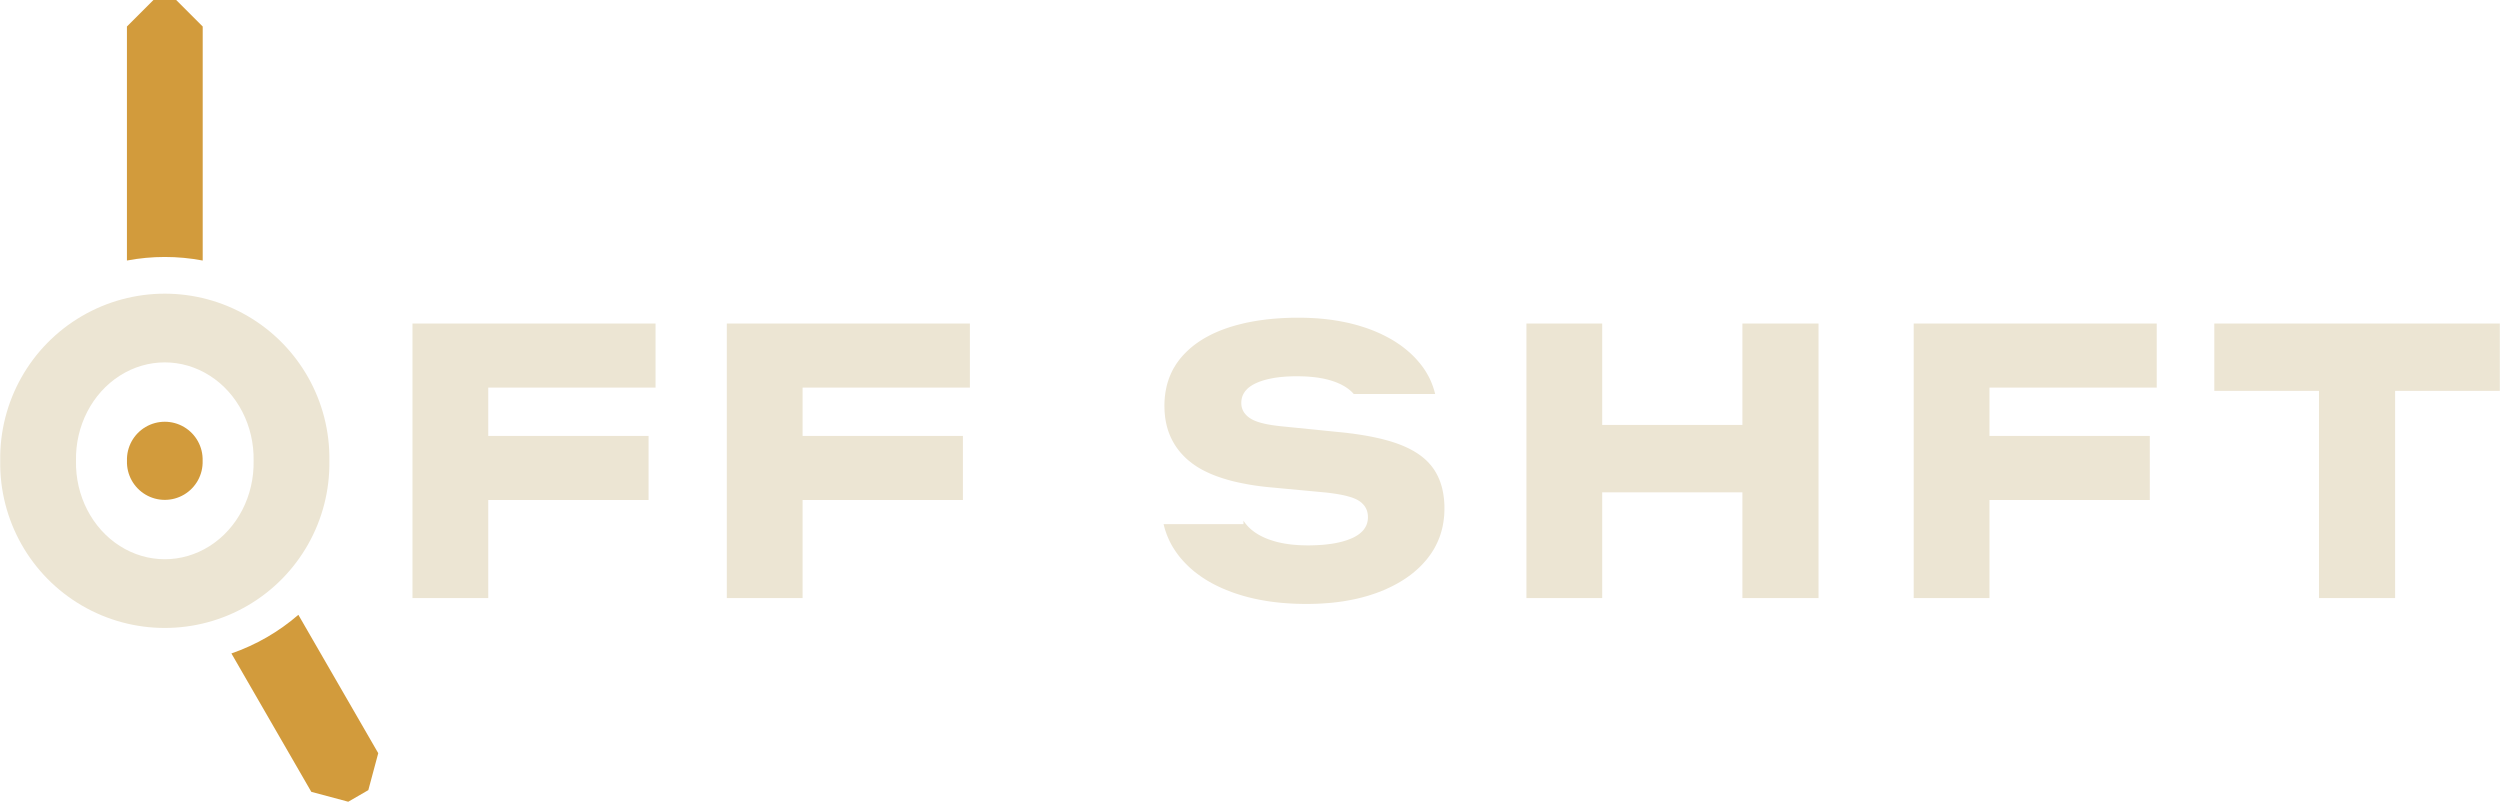
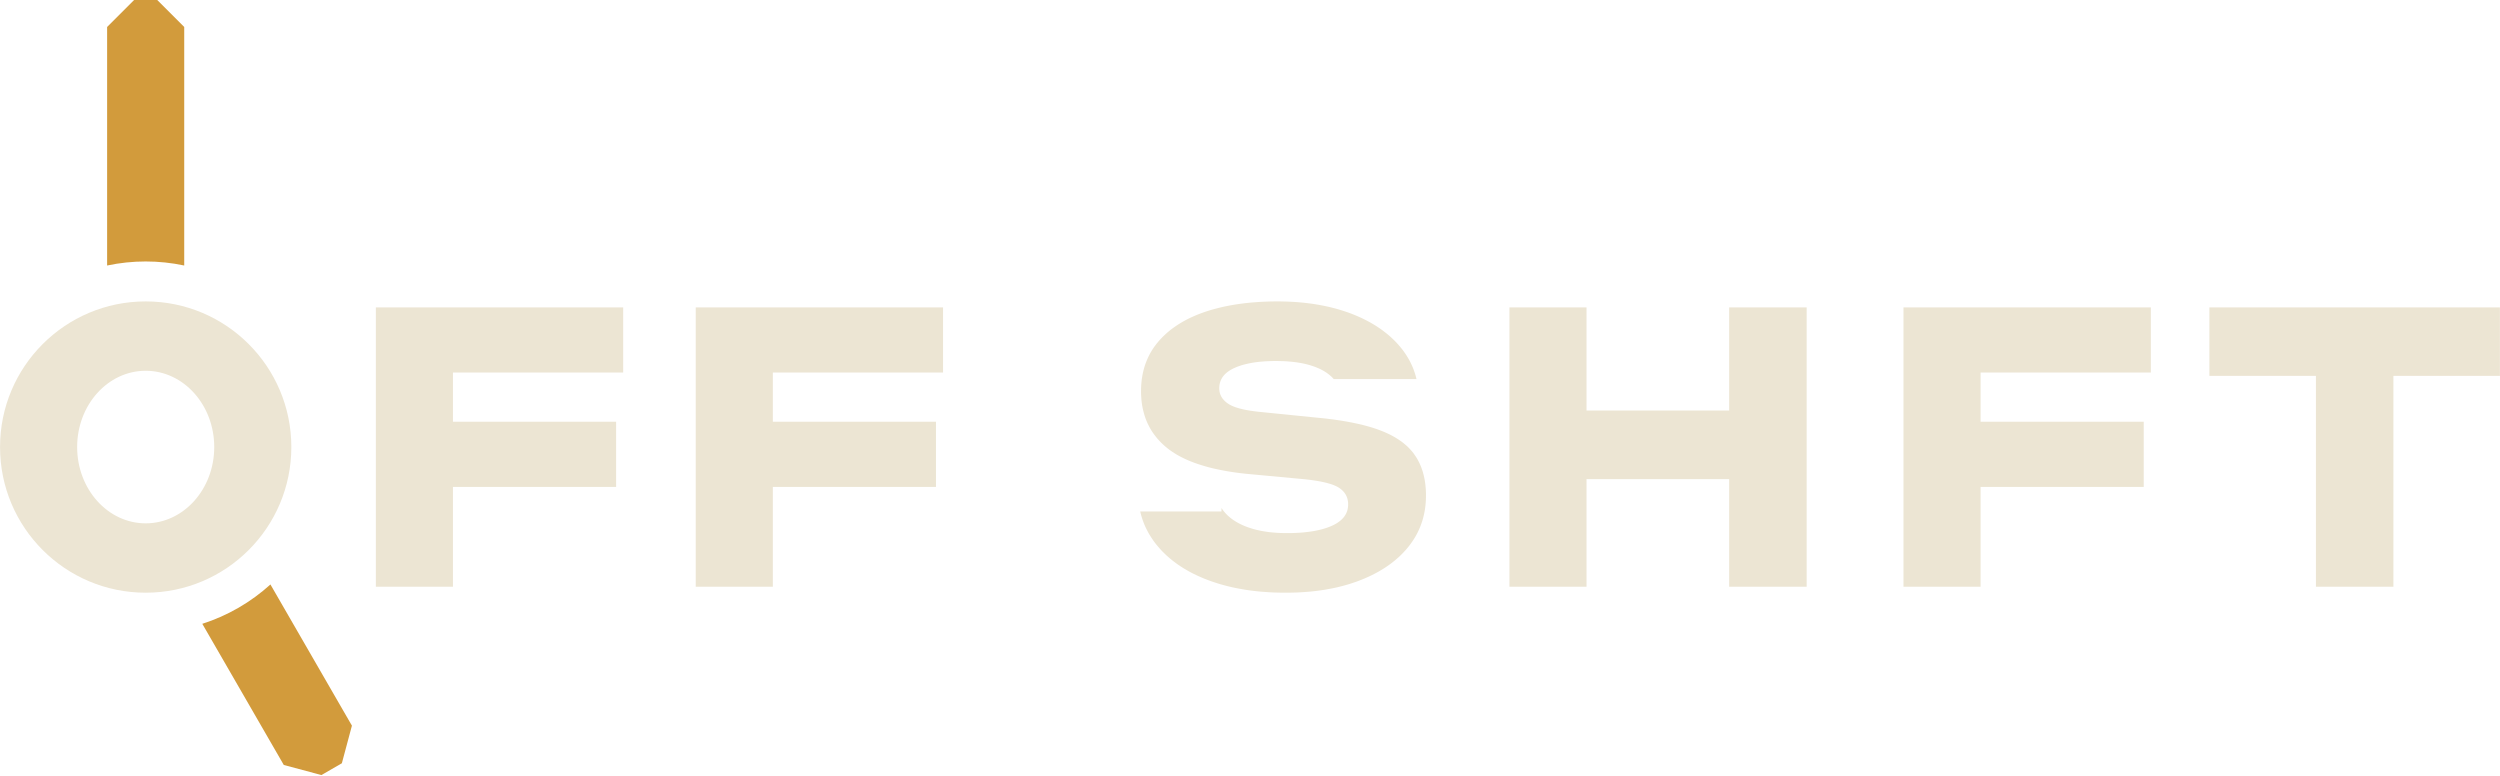
- <svg xmlns="http://www.w3.org/2000/svg" width="63.74mm" height="20.44mm" viewBox="0 0 63.735 20.442">
-   <g transform="translate(4.197 11.75)">
-     <path fill="#ECE5D3" fill-rule="evenodd" d="M-4.197 0 a4.197 4.197 0 1 0 8.393 0 a4.197 4.197 0 1 0 -8.393 0 Z M-2.265 0 a2.265 2.458 0 1 0 4.529 0 a2.265 2.458 0 1 0 -4.529 0 Z" />
-     <path fill="#D29B3C" d="M-0.966 -5.107 L-0.966 -11.074 L-0.29 -11.75 L0.29 -11.75 L0.966 -11.074 L0.966 -5.107 A5.198 5.198 0 0 0 -0.966 -5.107 Z M3.405 3.927 L5.442 7.455 L5.189 8.397 L4.677 8.693 L3.735 8.44 L1.698 4.912 A5.198 5.198 0 0 0 3.405 3.927 Z" />
-     <path fill="#D29B3C" d="M-0.965 0 a0.965 0.965 0 1 0 1.929 0 a0.965 0.965 0 1 0 -1.929 0 Z" />
-     <path fill="#ECE5D3" fill-rule="evenodd" d="M12.513 -1.867 L8.247 -1.867 L8.247 -0.635 L12.335 -0.635 L12.335 0.999 L8.247 0.999 L8.247 3.5 L6.315 3.5 L6.315 -3.5 L12.513 -3.5 Z M20.528 -1.867 L16.262 -1.867 L16.262 -0.635 L20.35 -0.635 L20.35 0.999 L16.262 0.999 L16.262 3.5 L14.33 3.5 L14.33 -3.5 L20.528 -3.5 Z M28.988 -3.649 L29.071 -3.647 L29.153 -3.645 L29.234 -3.641 L29.315 -3.637 L29.394 -3.632 L29.473 -3.625 L29.551 -3.618 L29.629 -3.609 L29.705 -3.6 L29.781 -3.59 L29.856 -3.578 L29.931 -3.566 L30.004 -3.552 L30.077 -3.538 L30.149 -3.523 L30.22 -3.507 L30.29 -3.489 L30.36 -3.471 L30.429 -3.452 L30.497 -3.431 L30.564 -3.41 L30.631 -3.388 L30.696 -3.365 L30.761 -3.341 L30.825 -3.316 L30.887 -3.29 L30.949 -3.263 L31.009 -3.236 L31.068 -3.207 L31.126 -3.178 L31.183 -3.148 L31.239 -3.118 L31.294 -3.086 L31.347 -3.054 L31.4 -3.02 L31.451 -2.986 L31.502 -2.952 L31.551 -2.916 L31.599 -2.879 L31.645 -2.842 L31.691 -2.804 L31.736 -2.765 L31.78 -2.725 L31.822 -2.684 L31.863 -2.643 L31.903 -2.601 L31.942 -2.557 L31.98 -2.513 L32.016 -2.469 L32.051 -2.424 L32.085 -2.378 L32.117 -2.332 L32.147 -2.286 L32.176 -2.238 L32.203 -2.19 L32.229 -2.142 L32.254 -2.093 L32.277 -2.043 L32.298 -1.993 L32.318 -1.942 L32.337 -1.89 L32.354 -1.838 L32.37 -1.786 L32.384 -1.733 L32.391 -1.704 L30.316 -1.704 L30.306 -1.715 L30.291 -1.731 L30.276 -1.747 L30.26 -1.763 L30.244 -1.778 L30.227 -1.793 L30.209 -1.808 L30.191 -1.822 L30.173 -1.836 L30.154 -1.85 L30.134 -1.864 L30.114 -1.877 L30.094 -1.89 L30.073 -1.903 L30.051 -1.915 L30.029 -1.927 L30.007 -1.939 L29.984 -1.951 L29.96 -1.962 L29.936 -1.973 L29.912 -1.983 L29.887 -1.994 L29.861 -2.004 L29.835 -2.014 L29.809 -2.023 L29.782 -2.032 L29.754 -2.041 L29.726 -2.05 L29.698 -2.058 L29.669 -2.066 L29.639 -2.074 L29.609 -2.081 L29.579 -2.088 L29.548 -2.095 L29.516 -2.101 L29.484 -2.107 L29.452 -2.112 L29.419 -2.118 L29.386 -2.123 L29.352 -2.127 L29.317 -2.132 L29.283 -2.135 L29.247 -2.139 L29.211 -2.142 L29.175 -2.145 L29.138 -2.148 L29.101 -2.15 L29.063 -2.152 L29.025 -2.153 L28.986 -2.154 L28.947 -2.155 L28.907 -2.156 L28.867 -2.156 L28.813 -2.156 L28.76 -2.155 L28.708 -2.153 L28.657 -2.151 L28.607 -2.149 L28.557 -2.145 L28.509 -2.141 L28.462 -2.137 L28.415 -2.132 L28.37 -2.126 L28.325 -2.12 L28.281 -2.113 L28.239 -2.105 L28.197 -2.097 L28.156 -2.088 L28.116 -2.079 L28.077 -2.069 L28.039 -2.059 L28.002 -2.048 L27.966 -2.036 L27.931 -2.024 L27.897 -2.011 L27.863 -1.997 L27.831 -1.983 L27.8 -1.969 L27.77 -1.953 L27.741 -1.938 L27.714 -1.921 L27.688 -1.904 L27.664 -1.887 L27.64 -1.869 L27.618 -1.85 L27.598 -1.831 L27.579 -1.811 L27.561 -1.791 L27.544 -1.77 L27.529 -1.748 L27.515 -1.726 L27.502 -1.704 L27.491 -1.681 L27.481 -1.657 L27.472 -1.632 L27.465 -1.608 L27.459 -1.582 L27.454 -1.556 L27.451 -1.53 L27.449 -1.502 L27.448 -1.475 L27.449 -1.455 L27.45 -1.435 L27.452 -1.415 L27.455 -1.396 L27.458 -1.378 L27.463 -1.359 L27.468 -1.341 L27.474 -1.323 L27.481 -1.306 L27.488 -1.289 L27.496 -1.272 L27.506 -1.255 L27.515 -1.239 L27.526 -1.223 L27.538 -1.208 L27.55 -1.193 L27.563 -1.178 L27.577 -1.163 L27.592 -1.149 L27.607 -1.135 L27.624 -1.121 L27.641 -1.108 L27.658 -1.095 L27.677 -1.083 L27.697 -1.07 L27.718 -1.058 L27.74 -1.047 L27.764 -1.035 L27.788 -1.024 L27.814 -1.014 L27.842 -1.003 L27.87 -0.993 L27.9 -0.984 L27.932 -0.974 L27.964 -0.965 L27.998 -0.957 L28.033 -0.948 L28.069 -0.94 L28.107 -0.932 L28.146 -0.925 L28.186 -0.918 L28.227 -0.911 L28.27 -0.905 L28.314 -0.899 L28.36 -0.893 L28.406 -0.887 L28.454 -0.882 L28.503 -0.877 L29.894 -0.737 L29.976 -0.729 L30.057 -0.721 L30.137 -0.712 L30.215 -0.702 L30.292 -0.693 L30.368 -0.682 L30.442 -0.671 L30.515 -0.66 L30.586 -0.648 L30.656 -0.636 L30.725 -0.623 L30.792 -0.61 L30.858 -0.596 L30.922 -0.582 L30.985 -0.568 L31.047 -0.553 L31.107 -0.537 L31.166 -0.521 L31.223 -0.505 L31.279 -0.488 L31.334 -0.47 L31.387 -0.453 L31.439 -0.434 L31.49 -0.415 L31.539 -0.396 L31.587 -0.376 L31.634 -0.355 L31.68 -0.334 L31.724 -0.313 L31.768 -0.29 L31.81 -0.267 L31.852 -0.244 L31.892 -0.219 L31.931 -0.195 L31.969 -0.169 L32.005 -0.144 L32.041 -0.117 L32.075 -0.09 L32.109 -0.062 L32.141 -0.034 L32.172 -0.005 L32.202 0.025 L32.231 0.055 L32.258 0.086 L32.285 0.117 L32.31 0.149 L32.335 0.182 L32.358 0.215 L32.38 0.248 L32.401 0.283 L32.421 0.318 L32.44 0.354 L32.459 0.39 L32.476 0.428 L32.493 0.465 L32.508 0.504 L32.523 0.543 L32.536 0.583 L32.549 0.624 L32.561 0.665 L32.572 0.707 L32.581 0.75 L32.59 0.793 L32.598 0.837 L32.605 0.882 L32.611 0.927 L32.617 0.973 L32.621 1.02 L32.624 1.067 L32.627 1.115 L32.628 1.164 L32.628 1.213 L32.628 1.274 L32.625 1.335 L32.622 1.395 L32.616 1.454 L32.609 1.512 L32.601 1.57 L32.591 1.627 L32.58 1.684 L32.567 1.739 L32.552 1.795 L32.536 1.849 L32.519 1.903 L32.5 1.956 L32.479 2.008 L32.457 2.06 L32.433 2.111 L32.408 2.162 L32.382 2.212 L32.354 2.261 L32.324 2.309 L32.293 2.357 L32.26 2.404 L32.225 2.451 L32.19 2.497 L32.153 2.542 L32.114 2.586 L32.075 2.629 L32.034 2.672 L31.992 2.714 L31.948 2.755 L31.904 2.794 L31.858 2.834 L31.811 2.872 L31.763 2.91 L31.713 2.946 L31.662 2.982 L31.61 3.017 L31.557 3.051 L31.503 3.084 L31.447 3.117 L31.39 3.148 L31.332 3.179 L31.273 3.209 L31.212 3.238 L31.151 3.266 L31.088 3.294 L31.023 3.32 L30.958 3.346 L30.891 3.371 L30.824 3.394 L30.755 3.417 L30.686 3.439 L30.616 3.459 L30.545 3.479 L30.473 3.497 L30.4 3.515 L30.326 3.531 L30.251 3.546 L30.176 3.56 L30.099 3.574 L30.022 3.586 L29.943 3.597 L29.864 3.607 L29.784 3.616 L29.703 3.624 L29.621 3.63 L29.538 3.636 L29.454 3.641 L29.369 3.645 L29.284 3.647 L29.197 3.649 L29.11 3.649 L29.02 3.649 L28.931 3.647 L28.843 3.645 L28.756 3.641 L28.67 3.636 L28.584 3.63 L28.5 3.624 L28.416 3.616 L28.334 3.607 L28.252 3.597 L28.171 3.586 L28.091 3.574 L28.012 3.56 L27.934 3.546 L27.857 3.531 L27.78 3.515 L27.705 3.497 L27.63 3.479 L27.556 3.459 L27.484 3.439 L27.412 3.417 L27.34 3.394 L27.27 3.371 L27.201 3.346 L27.133 3.32 L27.066 3.294 L27 3.266 L26.936 3.238 L26.873 3.209 L26.811 3.179 L26.75 3.148 L26.69 3.116 L26.632 3.083 L26.575 3.05 L26.519 3.015 L26.465 2.98 L26.412 2.944 L26.36 2.906 L26.309 2.868 L26.259 2.83 L26.211 2.79 L26.164 2.749 L26.118 2.708 L26.074 2.665 L26.031 2.622 L25.989 2.578 L25.948 2.533 L25.908 2.487 L25.87 2.441 L25.834 2.394 L25.799 2.346 L25.765 2.297 L25.733 2.248 L25.702 2.199 L25.673 2.149 L25.646 2.098 L25.62 2.047 L25.596 1.995 L25.573 1.942 L25.551 1.889 L25.532 1.835 L25.513 1.781 L25.496 1.726 L25.481 1.67 L25.467 1.614 L27.504 1.614 L27.504 1.527 L27.511 1.536 L27.524 1.557 L27.538 1.576 L27.553 1.596 L27.568 1.615 L27.584 1.634 L27.601 1.653 L27.618 1.672 L27.635 1.69 L27.654 1.708 L27.673 1.726 L27.692 1.743 L27.712 1.76 L27.733 1.777 L27.754 1.793 L27.775 1.809 L27.798 1.825 L27.82 1.84 L27.843 1.855 L27.867 1.87 L27.891 1.884 L27.916 1.898 L27.942 1.912 L27.967 1.925 L27.994 1.938 L28.021 1.951 L28.048 1.963 L28.076 1.975 L28.105 1.987 L28.134 1.998 L28.164 2.009 L28.194 2.019 L28.225 2.029 L28.256 2.039 L28.288 2.049 L28.32 2.058 L28.352 2.067 L28.386 2.075 L28.419 2.083 L28.453 2.09 L28.488 2.098 L28.523 2.104 L28.558 2.111 L28.594 2.116 L28.631 2.122 L28.668 2.127 L28.705 2.132 L28.743 2.136 L28.781 2.14 L28.82 2.143 L28.859 2.146 L28.899 2.149 L28.939 2.151 L28.98 2.153 L29.021 2.154 L29.062 2.155 L29.104 2.156 L29.147 2.156 L29.206 2.156 L29.263 2.155 L29.32 2.153 L29.375 2.151 L29.43 2.148 L29.483 2.145 L29.535 2.141 L29.587 2.136 L29.637 2.13 L29.686 2.124 L29.734 2.118 L29.782 2.111 L29.828 2.103 L29.873 2.094 L29.917 2.085 L29.96 2.075 L30.002 2.065 L30.043 2.054 L30.083 2.042 L30.122 2.03 L30.16 2.017 L30.196 2.003 L30.232 1.989 L30.267 1.974 L30.301 1.959 L30.333 1.943 L30.363 1.926 L30.392 1.909 L30.42 1.891 L30.447 1.872 L30.472 1.853 L30.495 1.833 L30.517 1.813 L30.538 1.792 L30.557 1.771 L30.575 1.749 L30.591 1.726 L30.606 1.703 L30.62 1.679 L30.632 1.655 L30.643 1.63 L30.652 1.604 L30.66 1.578 L30.666 1.551 L30.671 1.523 L30.675 1.495 L30.677 1.467 L30.678 1.437 L30.677 1.415 L30.676 1.393 L30.674 1.372 L30.671 1.35 L30.668 1.33 L30.663 1.31 L30.658 1.29 L30.652 1.27 L30.645 1.251 L30.637 1.233 L30.629 1.215 L30.619 1.197 L30.609 1.18 L30.598 1.163 L30.587 1.146 L30.574 1.13 L30.561 1.115 L30.546 1.1 L30.531 1.085 L30.516 1.07 L30.499 1.057 L30.482 1.043 L30.464 1.03 L30.444 1.017 L30.424 1.005 L30.403 0.993 L30.379 0.981 L30.355 0.97 L30.329 0.959 L30.301 0.948 L30.272 0.937 L30.241 0.927 L30.209 0.917 L30.175 0.908 L30.14 0.898 L30.104 0.889 L30.066 0.88 L30.026 0.872 L29.985 0.863 L29.942 0.856 L29.898 0.848 L29.853 0.841 L29.806 0.834 L29.757 0.827 L29.707 0.82 L29.656 0.814 L29.603 0.808 L29.548 0.803 L28.242 0.681 L28.123 0.67 L28.006 0.657 L27.892 0.643 L27.781 0.627 L27.673 0.61 L27.568 0.591 L27.465 0.571 L27.365 0.55 L27.268 0.528 L27.174 0.504 L27.082 0.478 L26.993 0.451 L26.907 0.423 L26.824 0.394 L26.743 0.363 L26.665 0.331 L26.59 0.297 L26.518 0.262 L26.448 0.226 L26.381 0.188 L26.317 0.149 L26.256 0.108 L26.198 0.067 L26.142 0.023 L26.088 -0.021 L26.037 -0.067 L25.989 -0.114 L25.942 -0.163 L25.898 -0.212 L25.856 -0.263 L25.816 -0.316 L25.779 -0.369 L25.744 -0.424 L25.711 -0.48 L25.68 -0.538 L25.652 -0.596 L25.626 -0.656 L25.602 -0.717 L25.58 -0.78 L25.561 -0.844 L25.544 -0.909 L25.529 -0.975 L25.517 -1.043 L25.506 -1.112 L25.499 -1.182 L25.493 -1.253 L25.49 -1.326 L25.488 -1.4 L25.489 -1.46 L25.491 -1.52 L25.495 -1.578 L25.5 -1.636 L25.507 -1.694 L25.515 -1.75 L25.525 -1.806 L25.536 -1.86 L25.548 -1.915 L25.562 -1.968 L25.578 -2.02 L25.595 -2.072 L25.613 -2.123 L25.633 -2.173 L25.654 -2.222 L25.677 -2.271 L25.701 -2.319 L25.727 -2.366 L25.755 -2.412 L25.783 -2.458 L25.814 -2.503 L25.845 -2.546 L25.878 -2.59 L25.913 -2.632 L25.949 -2.674 L25.986 -2.714 L26.025 -2.754 L26.064 -2.793 L26.105 -2.831 L26.147 -2.869 L26.19 -2.905 L26.234 -2.941 L26.28 -2.975 L26.327 -3.009 L26.375 -3.042 L26.424 -3.074 L26.474 -3.105 L26.526 -3.136 L26.579 -3.165 L26.633 -3.194 L26.688 -3.222 L26.744 -3.249 L26.802 -3.275 L26.861 -3.3 L26.921 -3.325 L26.982 -3.348 L27.044 -3.371 L27.108 -3.393 L27.172 -3.414 L27.238 -3.434 L27.304 -3.453 L27.372 -3.471 L27.44 -3.488 L27.509 -3.505 L27.579 -3.521 L27.65 -3.535 L27.721 -3.549 L27.794 -3.562 L27.868 -3.574 L27.942 -3.585 L28.017 -3.595 L28.093 -3.605 L28.171 -3.613 L28.248 -3.621 L28.327 -3.627 L28.407 -3.633 L28.488 -3.638 L28.569 -3.642 L28.652 -3.645 L28.735 -3.648 L28.819 -3.649 L28.904 -3.649 Z M36.651 -0.915 L40.226 -0.915 L40.226 -3.5 L42.167 -3.5 L42.167 3.5 L40.226 3.5 L40.226 0.803 L36.651 0.803 L36.651 3.5 L34.719 3.5 L34.719 -3.5 L36.651 -3.5 Z M50.791 -1.867 L46.526 -1.867 L46.526 -0.635 L50.614 -0.635 L50.614 0.999 L46.526 0.999 L46.526 3.5 L44.594 3.5 L44.594 -3.5 L50.791 -3.5 Z M59.539 -1.783 L56.869 -1.783 L56.869 3.5 L54.928 3.5 L54.928 -1.783 L52.259 -1.783 L52.259 -3.5 L59.539 -3.5 Z" />
+ <svg xmlns="http://www.w3.org/2000/svg" width="62.64mm" height="19.42mm" viewBox="0 0 62.641 19.421">
+   <g transform="translate(3.649 11.202)">
+     <path fill="#ECE5D3" fill-rule="evenodd" d="M-3.649 0 a3.649 3.649 0 1 0 7.299 0 a3.649 3.649 0 1 0 -7.299 0 Z M-1.717 0 a1.717 1.911 0 1 0 3.435 0 a1.717 1.911 0 1 0 -3.435 0 Z" />
+     <path fill="#D29B3C" d="M-0.966 -4.549 L-0.966 -10.526 L-0.29 -11.202 L0.29 -11.202 L0.966 -10.526 L0.966 -4.549 A4.65 4.65 0 0 0 -0.966 -4.549 Z M3.126 3.443 L5.168 6.981 L4.916 7.923 L4.404 8.219 L3.461 7.966 L1.419 4.429 A4.65 4.65 0 0 0 3.126 3.443 Z" />
+     <path fill="#ECE5D3" fill-rule="evenodd" d="M11.965 -1.867 L7.7 -1.867 L7.7 -0.635 L11.788 -0.635 L11.788 0.999 L7.7 0.999 L7.7 3.5 L5.768 3.5 L5.768 -3.5 L11.965 -3.5 Z M19.98 -1.867 L15.715 -1.867 L15.715 -0.635 L19.803 -0.635 L19.803 0.999 L15.715 0.999 L15.715 3.5 L13.783 3.5 L13.783 -3.5 L19.98 -3.5 Z M28.441 -3.649 L28.523 -3.647 L28.606 -3.645 L28.687 -3.641 L28.767 -3.637 L28.847 -3.632 L28.926 -3.625 L29.004 -3.618 L29.082 -3.609 L29.158 -3.6 L29.234 -3.59 L29.309 -3.578 L29.383 -3.566 L29.457 -3.552 L29.53 -3.538 L29.601 -3.523 L29.673 -3.507 L29.743 -3.489 L29.813 -3.471 L29.881 -3.452 L29.95 -3.431 L30.017 -3.41 L30.083 -3.388 L30.149 -3.365 L30.214 -3.341 L30.277 -3.316 L30.34 -3.29 L30.401 -3.263 L30.462 -3.236 L30.521 -3.207 L30.579 -3.178 L30.636 -3.148 L30.692 -3.118 L30.746 -3.086 L30.8 -3.054 L30.853 -3.02 L30.904 -2.986 L30.954 -2.952 L31.003 -2.916 L31.051 -2.879 L31.098 -2.842 L31.144 -2.804 L31.189 -2.765 L31.232 -2.725 L31.275 -2.684 L31.316 -2.643 L31.356 -2.601 L31.395 -2.557 L31.433 -2.513 L31.469 -2.469 L31.504 -2.424 L31.537 -2.378 L31.569 -2.332 L31.599 -2.286 L31.628 -2.238 L31.656 -2.19 L31.682 -2.142 L31.706 -2.093 L31.729 -2.043 L31.751 -1.993 L31.771 -1.942 L31.789 -1.89 L31.807 -1.838 L31.822 -1.786 L31.836 -1.733 L31.843 -1.704 L29.769 -1.704 L29.759 -1.715 L29.744 -1.731 L29.729 -1.747 L29.713 -1.763 L29.696 -1.778 L29.679 -1.793 L29.662 -1.808 L29.644 -1.822 L29.625 -1.836 L29.607 -1.85 L29.587 -1.864 L29.567 -1.877 L29.546 -1.89 L29.526 -1.903 L29.504 -1.915 L29.482 -1.927 L29.46 -1.939 L29.436 -1.951 L29.413 -1.962 L29.389 -1.973 L29.364 -1.983 L29.339 -1.994 L29.314 -2.004 L29.288 -2.014 L29.261 -2.023 L29.234 -2.032 L29.207 -2.041 L29.179 -2.05 L29.15 -2.058 L29.121 -2.066 L29.092 -2.074 L29.062 -2.081 L29.031 -2.088 L29 -2.095 L28.969 -2.101 L28.937 -2.107 L28.905 -2.112 L28.872 -2.118 L28.838 -2.123 L28.804 -2.127 L28.77 -2.132 L28.735 -2.135 L28.7 -2.139 L28.664 -2.142 L28.628 -2.145 L28.591 -2.148 L28.554 -2.15 L28.516 -2.152 L28.478 -2.153 L28.439 -2.154 L28.4 -2.155 L28.36 -2.156 L28.32 -2.156 L28.266 -2.156 L28.213 -2.155 L28.161 -2.153 L28.109 -2.151 L28.059 -2.149 L28.01 -2.145 L27.962 -2.141 L27.914 -2.137 L27.868 -2.132 L27.822 -2.126 L27.778 -2.12 L27.734 -2.113 L27.691 -2.105 L27.65 -2.097 L27.609 -2.088 L27.569 -2.079 L27.53 -2.069 L27.492 -2.059 L27.455 -2.048 L27.419 -2.036 L27.384 -2.024 L27.349 -2.011 L27.316 -1.997 L27.284 -1.983 L27.252 -1.969 L27.223 -1.953 L27.194 -1.938 L27.167 -1.921 L27.141 -1.904 L27.116 -1.887 L27.093 -1.869 L27.071 -1.85 L27.05 -1.831 L27.031 -1.811 L27.013 -1.791 L26.997 -1.77 L26.981 -1.748 L26.968 -1.726 L26.955 -1.704 L26.944 -1.681 L26.934 -1.657 L26.925 -1.632 L26.918 -1.608 L26.912 -1.582 L26.907 -1.556 L26.904 -1.53 L26.902 -1.502 L26.901 -1.475 L26.901 -1.455 L26.903 -1.435 L26.905 -1.415 L26.907 -1.396 L26.911 -1.378 L26.915 -1.359 L26.92 -1.341 L26.926 -1.323 L26.933 -1.306 L26.941 -1.289 L26.949 -1.272 L26.958 -1.255 L26.968 -1.239 L26.979 -1.223 L26.99 -1.208 L27.003 -1.193 L27.016 -1.178 L27.03 -1.163 L27.044 -1.149 L27.06 -1.135 L27.076 -1.121 L27.093 -1.108 L27.111 -1.095 L27.13 -1.083 L27.149 -1.07 L27.17 -1.058 L27.193 -1.047 L27.216 -1.035 L27.241 -1.024 L27.267 -1.014 L27.294 -1.003 L27.323 -0.993 L27.353 -0.984 L27.384 -0.974 L27.417 -0.965 L27.451 -0.957 L27.486 -0.948 L27.522 -0.94 L27.56 -0.932 L27.598 -0.925 L27.639 -0.918 L27.68 -0.911 L27.723 -0.905 L27.767 -0.899 L27.812 -0.893 L27.859 -0.887 L27.907 -0.882 L27.956 -0.877 L29.346 -0.737 L29.429 -0.729 L29.51 -0.721 L29.59 -0.712 L29.668 -0.702 L29.745 -0.693 L29.821 -0.682 L29.895 -0.671 L29.968 -0.66 L30.039 -0.648 L30.109 -0.636 L30.177 -0.623 L30.245 -0.61 L30.31 -0.596 L30.375 -0.582 L30.438 -0.568 L30.5 -0.553 L30.56 -0.537 L30.619 -0.521 L30.676 -0.505 L30.732 -0.488 L30.787 -0.47 L30.84 -0.453 L30.892 -0.434 L30.942 -0.415 L30.991 -0.396 L31.04 -0.376 L31.087 -0.355 L31.132 -0.334 L31.177 -0.313 L31.221 -0.29 L31.263 -0.267 L31.304 -0.244 L31.344 -0.219 L31.383 -0.195 L31.421 -0.169 L31.458 -0.144 L31.494 -0.117 L31.528 -0.09 L31.561 -0.062 L31.594 -0.034 L31.625 -0.005 L31.655 0.025 L31.683 0.055 L31.711 0.086 L31.738 0.117 L31.763 0.149 L31.787 0.182 L31.81 0.215 L31.832 0.248 L31.854 0.283 L31.874 0.318 L31.893 0.354 L31.911 0.39 L31.929 0.428 L31.945 0.465 L31.961 0.504 L31.975 0.543 L31.989 0.583 L32.002 0.624 L32.013 0.665 L32.024 0.707 L32.034 0.75 L32.043 0.793 L32.051 0.837 L32.058 0.882 L32.064 0.927 L32.069 0.973 L32.073 1.02 L32.077 1.067 L32.079 1.115 L32.081 1.164 L32.081 1.213 L32.08 1.274 L32.078 1.335 L32.074 1.395 L32.069 1.454 L32.062 1.512 L32.054 1.57 L32.044 1.627 L32.032 1.684 L32.019 1.739 L32.005 1.795 L31.989 1.849 L31.971 1.903 L31.952 1.956 L31.932 2.008 L31.91 2.06 L31.886 2.111 L31.861 2.162 L31.834 2.212 L31.806 2.261 L31.776 2.309 L31.745 2.357 L31.712 2.404 L31.678 2.451 L31.642 2.497 L31.605 2.542 L31.567 2.586 L31.527 2.629 L31.486 2.672 L31.444 2.714 L31.401 2.755 L31.356 2.794 L31.31 2.834 L31.263 2.872 L31.215 2.91 L31.166 2.946 L31.115 2.982 L31.063 3.017 L31.01 3.051 L30.955 3.084 L30.9 3.117 L30.843 3.148 L30.785 3.179 L30.725 3.209 L30.665 3.238 L30.603 3.266 L30.54 3.294 L30.476 3.32 L30.41 3.346 L30.344 3.371 L30.276 3.394 L30.208 3.417 L30.139 3.439 L30.069 3.459 L29.997 3.479 L29.925 3.497 L29.852 3.515 L29.779 3.531 L29.704 3.546 L29.628 3.56 L29.552 3.574 L29.474 3.586 L29.396 3.597 L29.317 3.607 L29.236 3.616 L29.155 3.624 L29.073 3.63 L28.991 3.636 L28.907 3.641 L28.822 3.645 L28.736 3.647 L28.65 3.649 L28.562 3.649 L28.473 3.649 L28.384 3.647 L28.296 3.645 L28.209 3.641 L28.122 3.636 L28.037 3.63 L27.953 3.624 L27.869 3.616 L27.787 3.607 L27.705 3.597 L27.624 3.586 L27.544 3.574 L27.465 3.56 L27.387 3.546 L27.309 3.531 L27.233 3.515 L27.157 3.497 L27.083 3.479 L27.009 3.459 L26.936 3.439 L26.864 3.417 L26.793 3.394 L26.723 3.371 L26.654 3.346 L26.585 3.32 L26.518 3.294 L26.453 3.266 L26.388 3.238 L26.325 3.209 L26.263 3.179 L26.202 3.148 L26.143 3.116 L26.085 3.083 L26.028 3.05 L25.972 3.015 L25.918 2.98 L25.864 2.944 L25.812 2.906 L25.762 2.868 L25.712 2.83 L25.664 2.79 L25.617 2.749 L25.571 2.708 L25.527 2.665 L25.483 2.622 L25.441 2.578 L25.401 2.533 L25.361 2.487 L25.323 2.441 L25.286 2.394 L25.251 2.346 L25.218 2.297 L25.186 2.248 L25.155 2.199 L25.126 2.149 L25.099 2.098 L25.073 2.047 L25.048 1.995 L25.025 1.942 L25.004 1.889 L24.984 1.835 L24.966 1.781 L24.949 1.726 L24.934 1.67 L24.92 1.614 L26.957 1.614 L26.957 1.527 L26.963 1.536 L26.977 1.557 L26.991 1.576 L27.005 1.596 L27.021 1.615 L27.037 1.634 L27.053 1.653 L27.07 1.672 L27.088 1.69 L27.106 1.708 L27.125 1.726 L27.145 1.743 L27.165 1.76 L27.185 1.777 L27.206 1.793 L27.228 1.809 L27.25 1.825 L27.273 1.84 L27.296 1.855 L27.32 1.87 L27.344 1.884 L27.369 1.898 L27.394 1.912 L27.42 1.925 L27.447 1.938 L27.473 1.951 L27.501 1.963 L27.529 1.975 L27.558 1.987 L27.587 1.998 L27.616 2.009 L27.646 2.019 L27.677 2.029 L27.708 2.039 L27.74 2.049 L27.772 2.058 L27.805 2.067 L27.838 2.075 L27.872 2.083 L27.906 2.09 L27.94 2.098 L27.975 2.104 L28.011 2.111 L28.047 2.116 L28.083 2.122 L28.12 2.127 L28.158 2.132 L28.195 2.136 L28.234 2.14 L28.272 2.143 L28.312 2.146 L28.351 2.149 L28.392 2.151 L28.432 2.153 L28.474 2.154 L28.515 2.155 L28.557 2.156 L28.6 2.156 L28.658 2.156 L28.716 2.155 L28.772 2.153 L28.828 2.151 L28.882 2.148 L28.936 2.145 L28.988 2.141 L29.039 2.136 L29.09 2.13 L29.139 2.124 L29.187 2.118 L29.234 2.111 L29.28 2.103 L29.326 2.094 L29.37 2.085 L29.413 2.075 L29.455 2.065 L29.496 2.054 L29.536 2.042 L29.574 2.03 L29.612 2.017 L29.649 2.003 L29.685 1.989 L29.72 1.974 L29.753 1.959 L29.785 1.943 L29.816 1.926 L29.845 1.909 L29.873 1.891 L29.899 1.872 L29.924 1.853 L29.948 1.833 L29.97 1.813 L29.991 1.792 L30.01 1.771 L30.028 1.749 L30.044 1.726 L30.059 1.703 L30.073 1.679 L30.085 1.655 L30.095 1.63 L30.105 1.604 L30.113 1.578 L30.119 1.551 L30.124 1.523 L30.127 1.495 L30.13 1.467 L30.13 1.437 L30.13 1.415 L30.129 1.393 L30.127 1.372 L30.124 1.35 L30.12 1.33 L30.116 1.31 L30.111 1.29 L30.104 1.27 L30.098 1.251 L30.09 1.233 L30.081 1.215 L30.072 1.197 L30.062 1.18 L30.051 1.163 L30.039 1.146 L30.027 1.13 L30.013 1.115 L29.999 1.1 L29.984 1.085 L29.968 1.07 L29.952 1.057 L29.934 1.043 L29.916 1.03 L29.897 1.017 L29.877 1.005 L29.855 0.993 L29.832 0.981 L29.807 0.97 L29.781 0.959 L29.754 0.948 L29.724 0.937 L29.694 0.927 L29.662 0.917 L29.628 0.908 L29.593 0.898 L29.556 0.889 L29.518 0.88 L29.479 0.872 L29.438 0.863 L29.395 0.856 L29.351 0.848 L29.306 0.841 L29.259 0.834 L29.21 0.827 L29.16 0.82 L29.108 0.814 L29.056 0.808 L29.001 0.803 L27.694 0.681 L27.575 0.67 L27.459 0.657 L27.345 0.643 L27.234 0.627 L27.126 0.61 L27.021 0.591 L26.918 0.571 L26.818 0.55 L26.721 0.528 L26.627 0.504 L26.535 0.478 L26.446 0.451 L26.36 0.423 L26.277 0.394 L26.196 0.363 L26.118 0.331 L26.043 0.297 L25.971 0.262 L25.901 0.226 L25.834 0.188 L25.77 0.149 L25.709 0.108 L25.65 0.067 L25.594 0.023 L25.541 -0.021 L25.49 -0.067 L25.441 -0.114 L25.395 -0.163 L25.351 -0.212 L25.309 -0.263 L25.269 -0.316 L25.231 -0.369 L25.196 -0.424 L25.163 -0.48 L25.133 -0.538 L25.104 -0.596 L25.078 -0.656 L25.054 -0.717 L25.033 -0.78 L25.014 -0.844 L24.997 -0.909 L24.982 -0.975 L24.969 -1.043 L24.959 -1.112 L24.951 -1.182 L24.946 -1.253 L24.942 -1.326 L24.941 -1.4 L24.942 -1.46 L24.944 -1.52 L24.948 -1.578 L24.953 -1.636 L24.959 -1.694 L24.968 -1.75 L24.977 -1.806 L24.988 -1.86 L25.001 -1.915 L25.015 -1.968 L25.03 -2.02 L25.047 -2.072 L25.066 -2.123 L25.086 -2.173 L25.107 -2.222 L25.13 -2.271 L25.154 -2.319 L25.18 -2.366 L25.207 -2.412 L25.236 -2.458 L25.266 -2.503 L25.298 -2.546 L25.331 -2.59 L25.366 -2.632 L25.402 -2.674 L25.439 -2.714 L25.477 -2.754 L25.517 -2.793 L25.558 -2.831 L25.6 -2.869 L25.643 -2.905 L25.687 -2.941 L25.733 -2.975 L25.78 -3.009 L25.828 -3.042 L25.877 -3.074 L25.927 -3.105 L25.979 -3.136 L26.031 -3.165 L26.085 -3.194 L26.14 -3.222 L26.197 -3.249 L26.255 -3.275 L26.313 -3.3 L26.373 -3.325 L26.434 -3.348 L26.497 -3.371 L26.56 -3.393 L26.625 -3.414 L26.69 -3.434 L26.757 -3.453 L26.824 -3.471 L26.892 -3.488 L26.961 -3.505 L27.031 -3.521 L27.102 -3.535 L27.174 -3.549 L27.247 -3.562 L27.32 -3.574 L27.395 -3.585 L27.47 -3.595 L27.546 -3.605 L27.623 -3.613 L27.701 -3.621 L27.78 -3.627 L27.86 -3.633 L27.94 -3.638 L28.022 -3.642 L28.104 -3.645 L28.188 -3.648 L28.272 -3.649 L28.357 -3.649 Z M36.104 -0.915 L39.678 -0.915 L39.678 -3.5 L41.62 -3.5 L41.62 3.5 L39.678 3.5 L39.678 0.803 L36.104 0.803 L36.104 3.5 L34.172 3.5 L34.172 -3.5 L36.104 -3.5 Z M50.244 -1.867 L45.978 -1.867 L45.978 -0.635 L50.066 -0.635 L50.066 0.999 L45.978 0.999 L45.978 3.5 L44.046 3.5 L44.046 -3.5 L50.244 -3.5 Z M58.991 -1.783 L56.322 -1.783 L56.322 3.5 L54.381 3.5 L54.381 -1.783 L51.711 -1.783 L51.711 -3.5 L58.991 -3.5 Z" />
  </g>
</svg>
